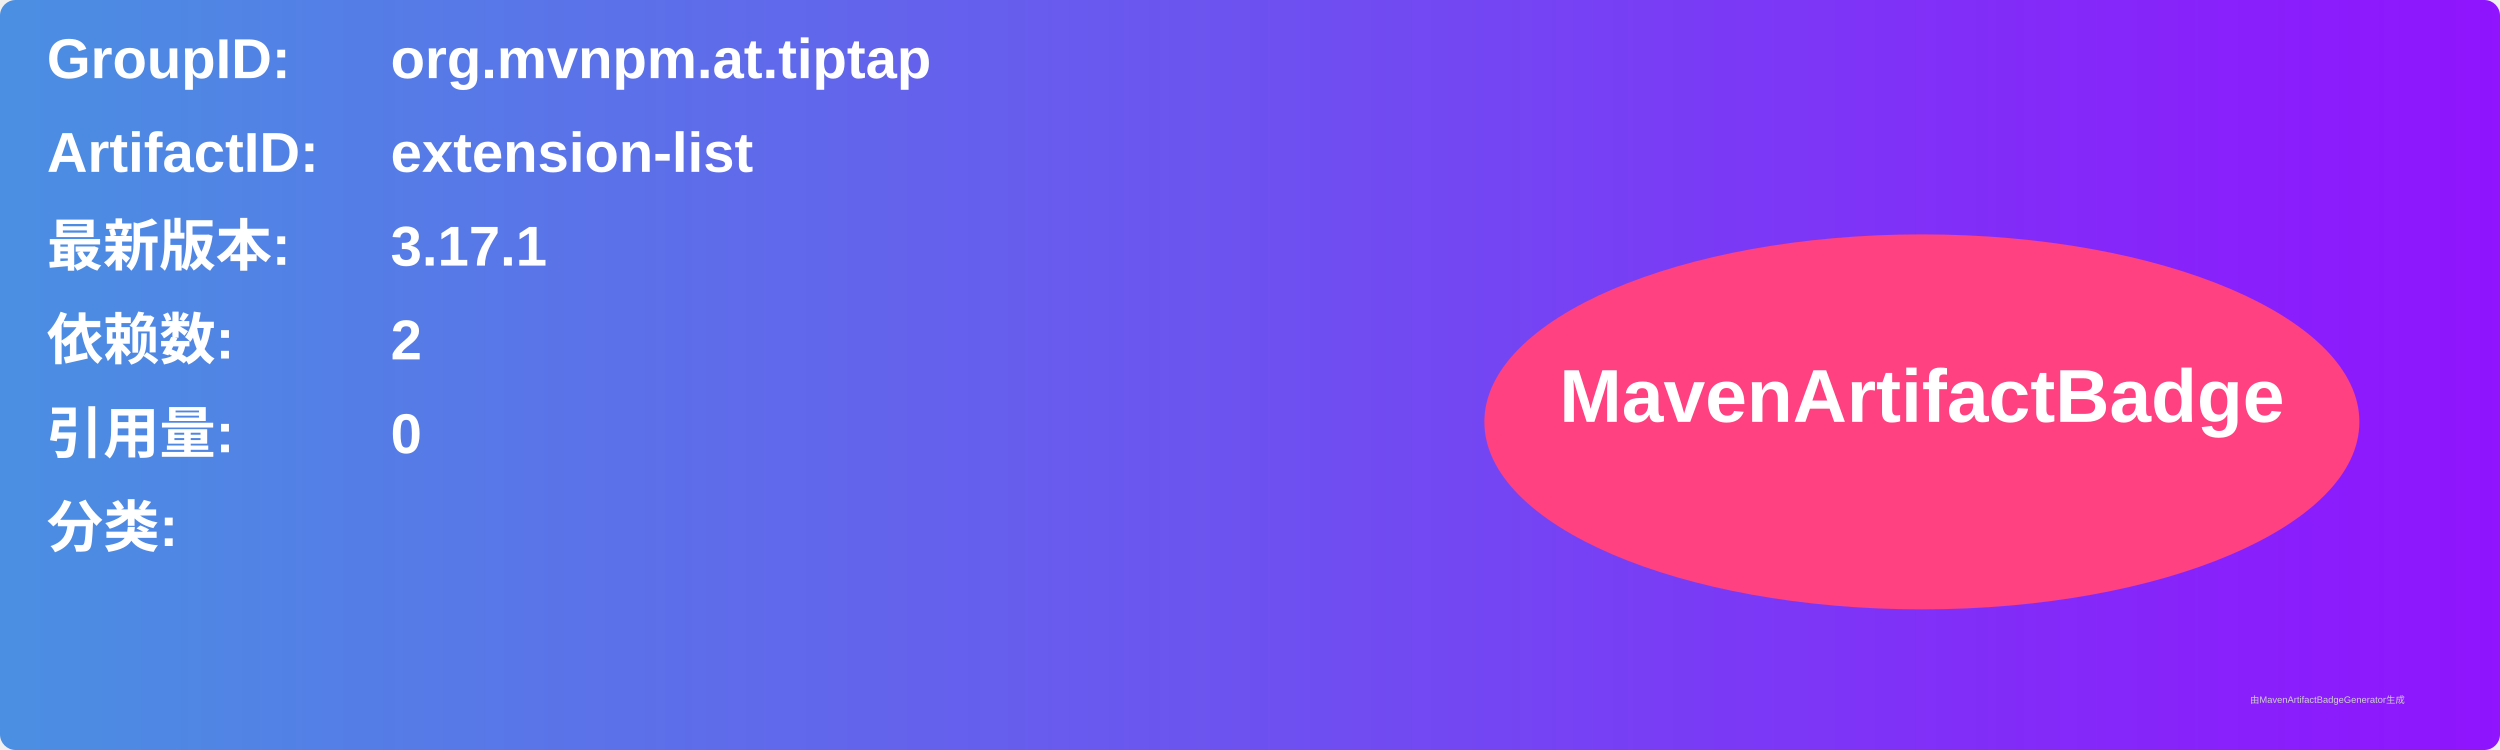
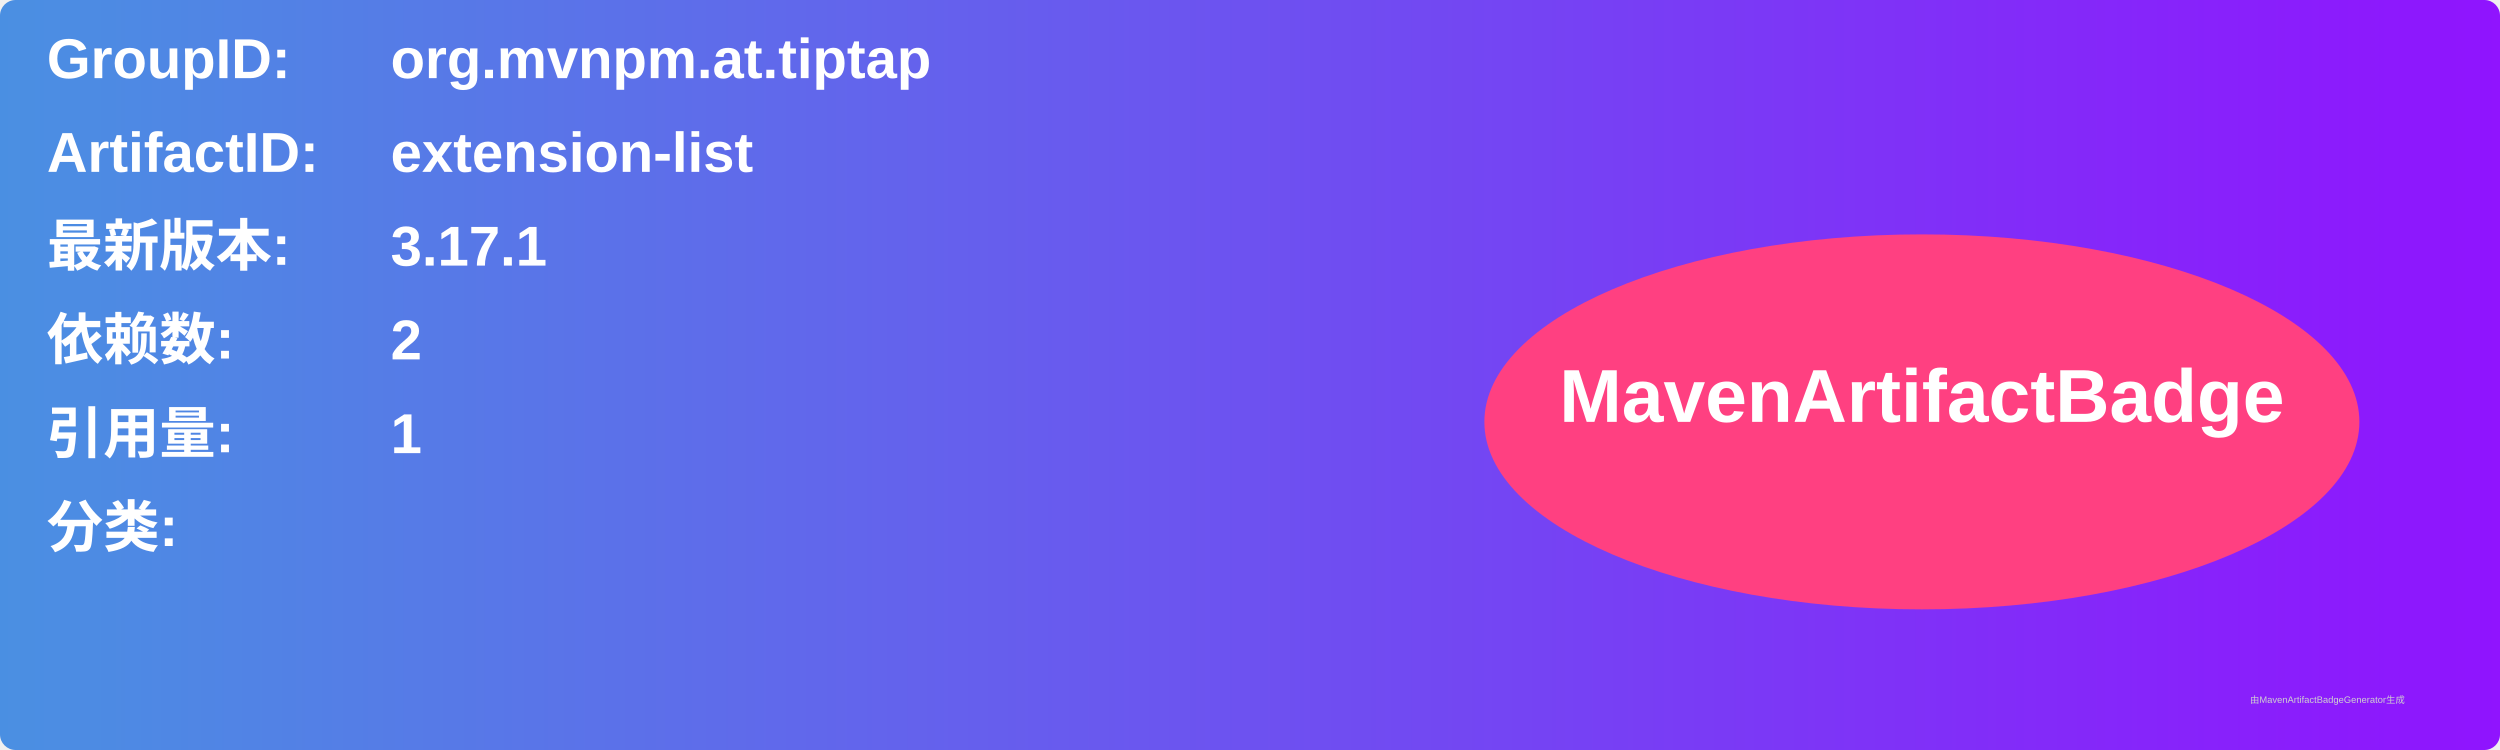
<svg xmlns="http://www.w3.org/2000/svg" width="800" height="240" viewBox="0 0 800 240">
  <linearGradient id="grad" x1="0%" y1="0%" x2="100%" y2="0%">
    <stop offset="0%" stop-color="#4a90e2" />
    <stop offset="100%" stop-color="#9013fe" />
  </linearGradient>
  <rect width="100%" height="100%" rx="5" ry="5" fill="url(#grad)" />
  <g transform="translate(15, 15)">
    <text x="0" y="10" font-family="Arial" font-size="18" fill="white" font-weight="bold" width="260">GroupID:</text>
    <text x="110" y="10" font-family="Arial" font-size="18" fill="white" font-weight="bold" width="460">org.mvnpm.at.tiptap</text>
    <text x="0" y="40" font-family="Arial" font-size="18" fill="white" font-weight="bold" width="260">ArtifactID:</text>
    <text x="110" y="40" font-family="Arial" font-size="18" fill="white" font-weight="bold" width="460">extension-list</text>
    <text x="0" y="70" font-family="Arial" font-size="18" fill="white" font-weight="bold">最新版本:</text>
    <text x="110" y="70" font-family="Arial" font-size="18" fill="white" font-weight="bold">
      <tspan font-weight="bold">3.17.1</tspan>
    </text>
    <text x="0" y="100" font-family="Arial" font-size="18" fill="white" font-weight="bold">依赖数: </text>
    <text x="110" y="100" font-family="Arial" font-size="18" fill="white">
      <tspan font-weight="bold">2</tspan>
    </text>
    <text x="0" y="130" font-family="Arial" font-size="18" fill="white" font-weight="bold">引用量: </text>
    <text x="110" y="130" font-family="Arial" font-size="18" fill="white">
-       <tspan font-weight="bold">0</tspan>
+       <tspan font-weight="bold">1</tspan>
    </text>
    <text x="0" y="160" font-family="Arial" font-size="18" fill="white" font-weight="bold">分类:</text>
    <text x="10" y="190" font-family="Arial" font-size="10" fill="white">
      <tspan font-weight="bold" />
    </text>
    <ellipse cx="600" cy="120" rx="140" ry="60" fill="#ff4081" />
    <text x="600" y="120" text-anchor="middle" font-family="Arial" font-size="24" fill="white" font-weight="bold">MavenArtifactBadge</text>
  </g>
  <text x="720" y="225" font-family="Arial" font-size="3" fill="#d0d0d0">由MavenArtifactBadgeGenerator生成</text>
</svg>
